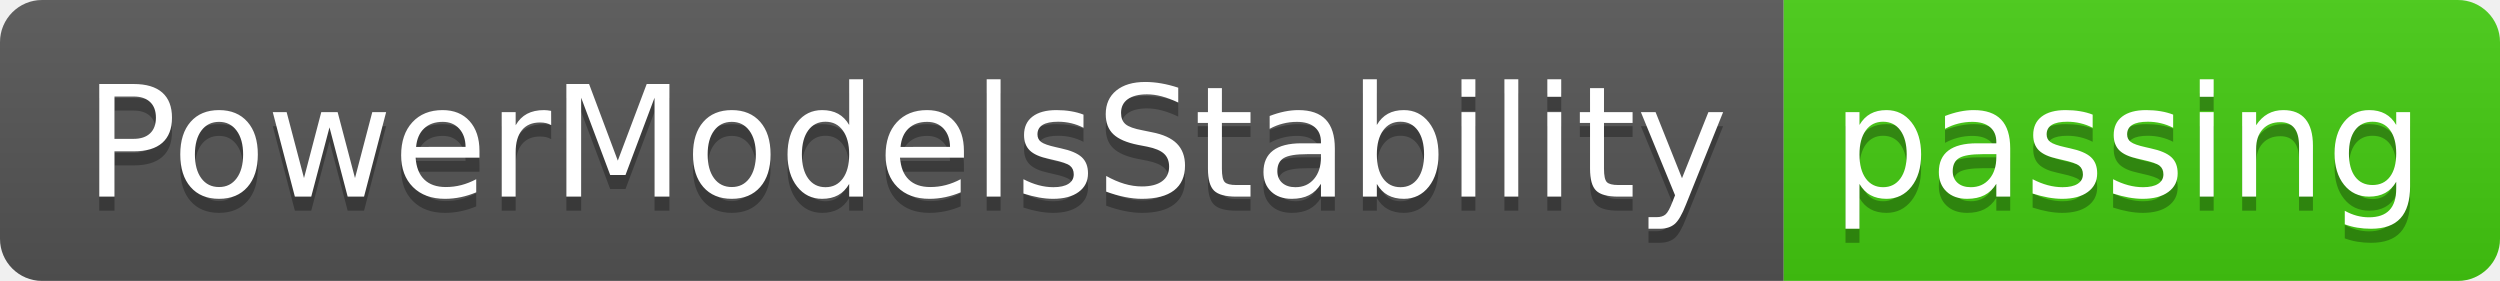
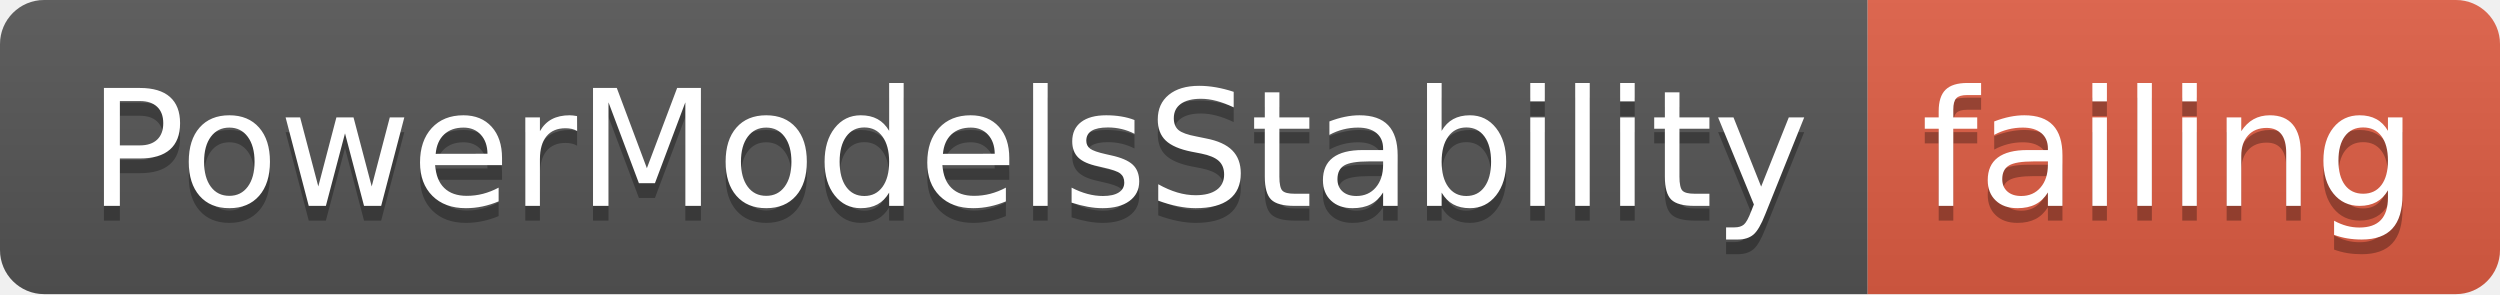
- <svg xmlns="http://www.w3.org/2000/svg" width="178" height="20">
+ <svg xmlns="http://www.w3.org/2000/svg" width="170" height="20">
  <linearGradient id="smooth" x2="0" y2="100%">
    <stop offset="0" stop-color="#bbb" stop-opacity=".1" />
    <stop offset="1" stop-opacity=".1" />
  </linearGradient>
  <clipPath id="round">
-     <rect width="178" height="20" rx="3" fill="#fff" />
+     <rect width="170" height="20" rx="3" fill="#fff" />
  </clipPath>
  <g clip-path="url(#round)">
    <rect width="127" height="20" fill="#555" />
-     <rect x="127" width="51" height="20" fill="#4c1" />
-     <rect width="178" height="20" fill="url(#smooth)" />
+     <rect x="127" width="43" height="20" fill="#e05d44" />
+     <rect width="170" height="20" fill="url(#smooth)" />
  </g>
  <g fill="#fff" text-anchor="middle" font-family="DejaVu Sans,Verdana,Geneva,sans-serif" font-size="110">
    <text x="645" y="150" fill="#010101" fill-opacity=".3" transform="scale(0.1)" textLength="1170" lengthAdjust="spacing">PowerModelsStability</text>
    <text x="645" y="140" transform="scale(0.1)" textLength="1170" lengthAdjust="spacing">PowerModelsStability</text>
-     <text x="1515" y="150" fill="#010101" fill-opacity=".3" transform="scale(0.1)" textLength="410" lengthAdjust="spacing">passing</text>
-     <text x="1515" y="140" transform="scale(0.1)" textLength="410" lengthAdjust="spacing">passing</text>
+     <text x="1475" y="150" fill="#010101" fill-opacity=".3" transform="scale(0.1)" textLength="330" lengthAdjust="spacing">failing</text>
+     <text x="1475" y="140" transform="scale(0.1)" textLength="330" lengthAdjust="spacing">failing</text>
  </g>
</svg>
